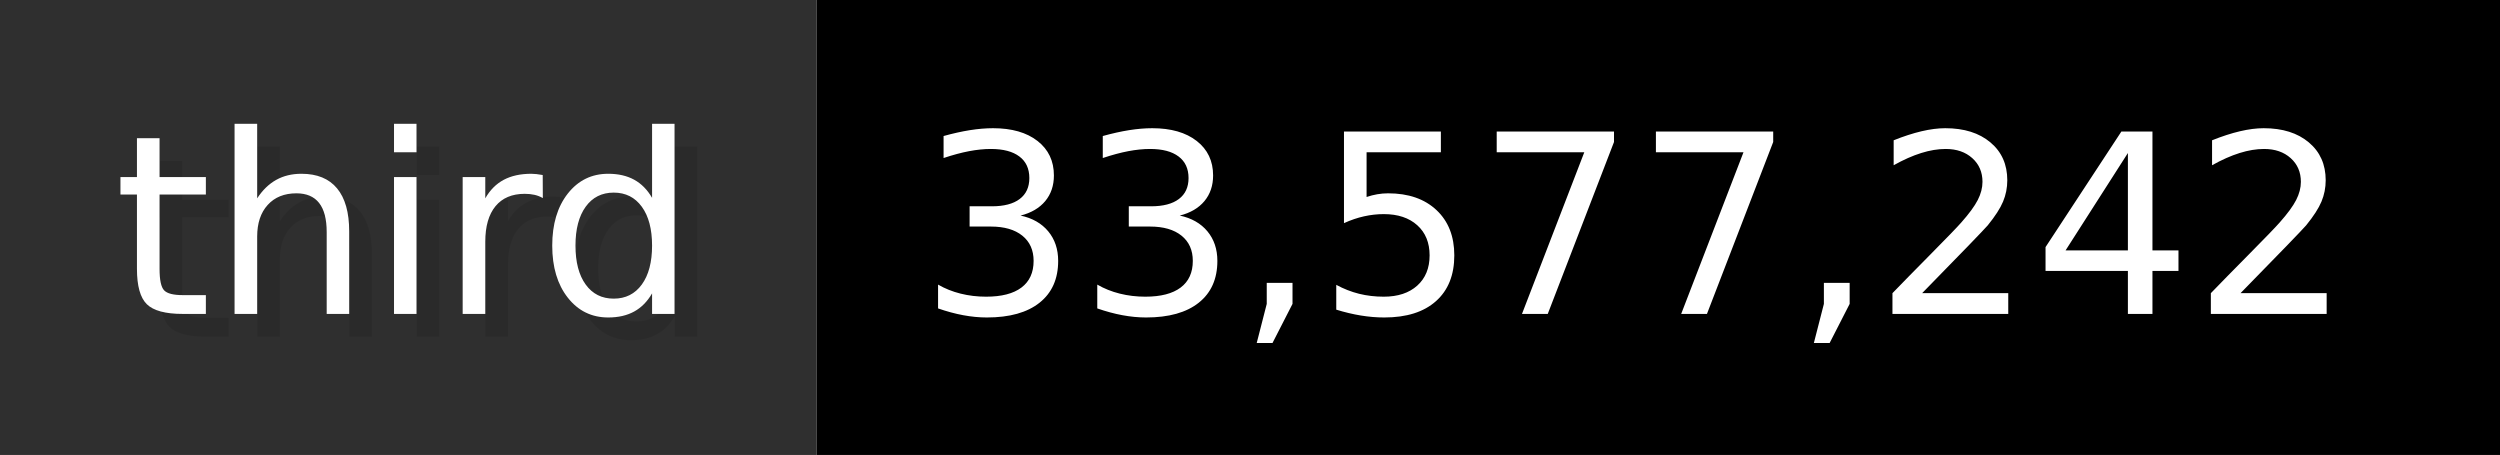
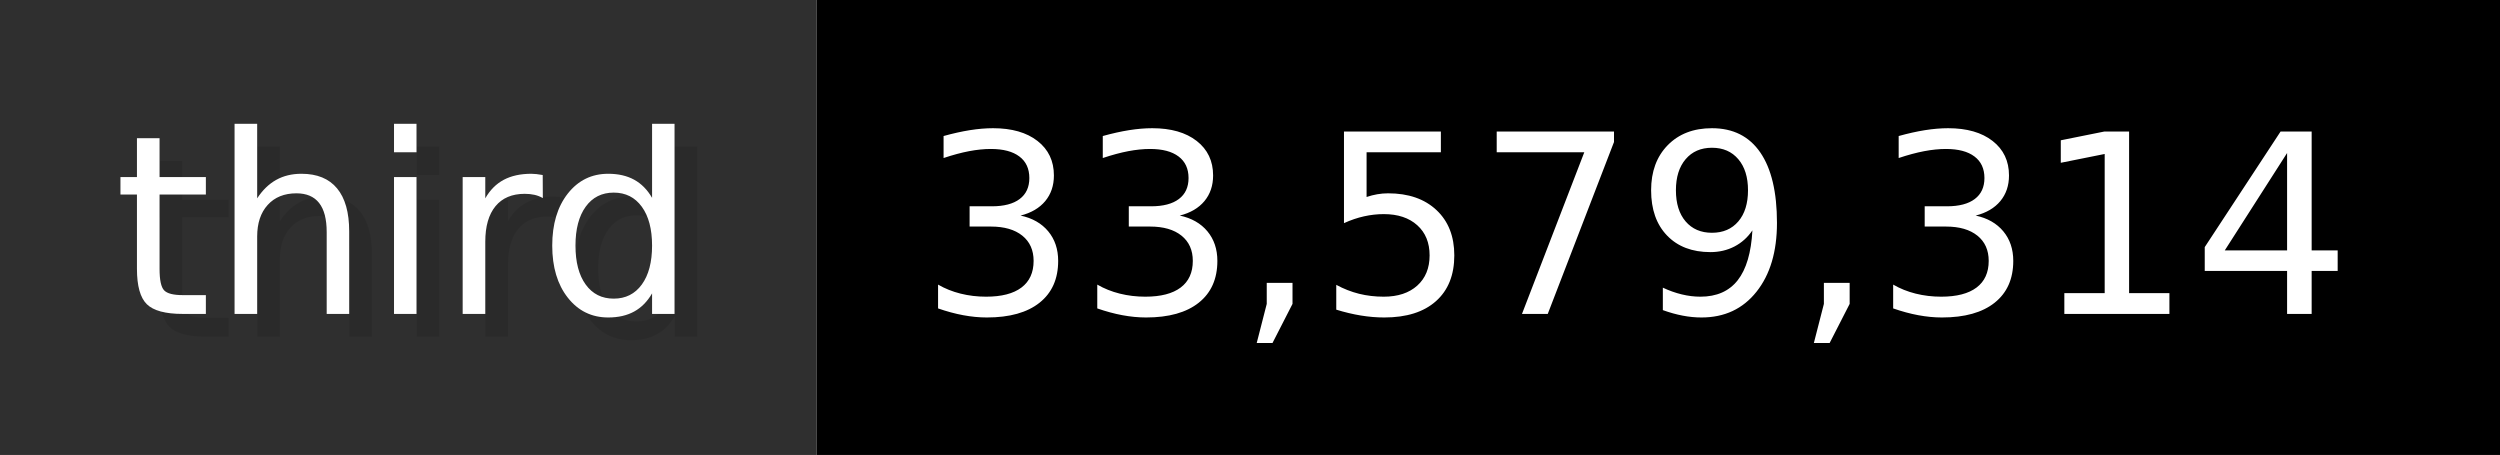
- <svg xmlns="http://www.w3.org/2000/svg" width="109.9" height="20" viewBox="0 0 1099 200" role="img" aria-label="third: 33,577,242">
+ <svg xmlns="http://www.w3.org/2000/svg" width="109.9" height="20" viewBox="0 0 1099 200" role="img" aria-label="third: 33,579,314">
  <g>
    <rect fill="#2F2F2F" width="359" height="200" />
    <rect fill="#" x="359" width="740" height="200" />
  </g>
  <g aria-hidden="true" fill="#fff" text-anchor="start" font-family="Verdana,DejaVu Sans,sans-serif" font-size="110">
    <text x="60" y="148" textLength="259" fill="#000" opacity="0.1">third</text>
    <text x="50" y="138" textLength="259">third</text>
-     <text x="414" y="148" textLength="640" fill="#000" opacity="0.1">33,577,242</text>
-     <text x="404" y="138" textLength="640">33,577,242</text>
+     <text x="414" y="148" textLength="640" fill="#000" opacity="0.1">33,579,314</text>
+     <text x="404" y="138" textLength="640">33,579,314</text>
  </g>
</svg>
